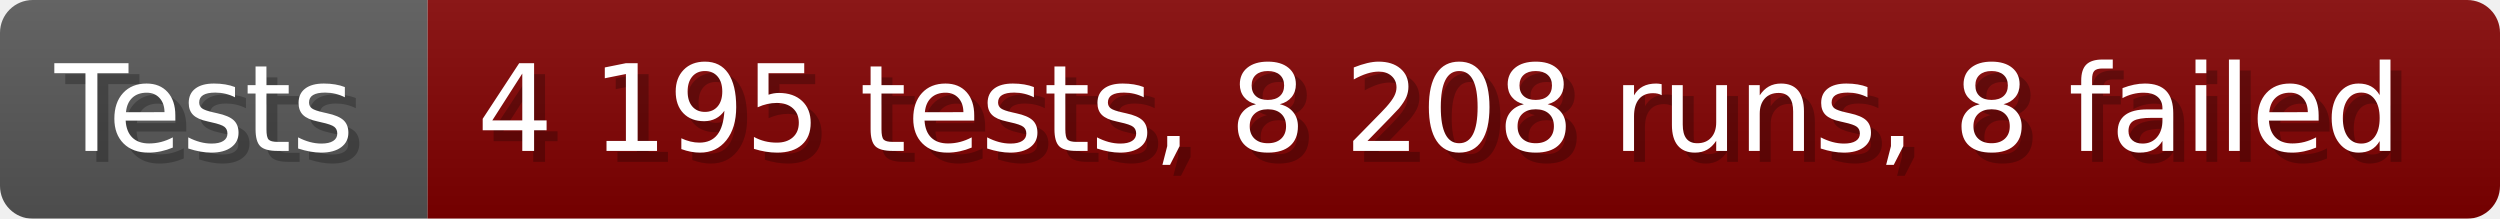
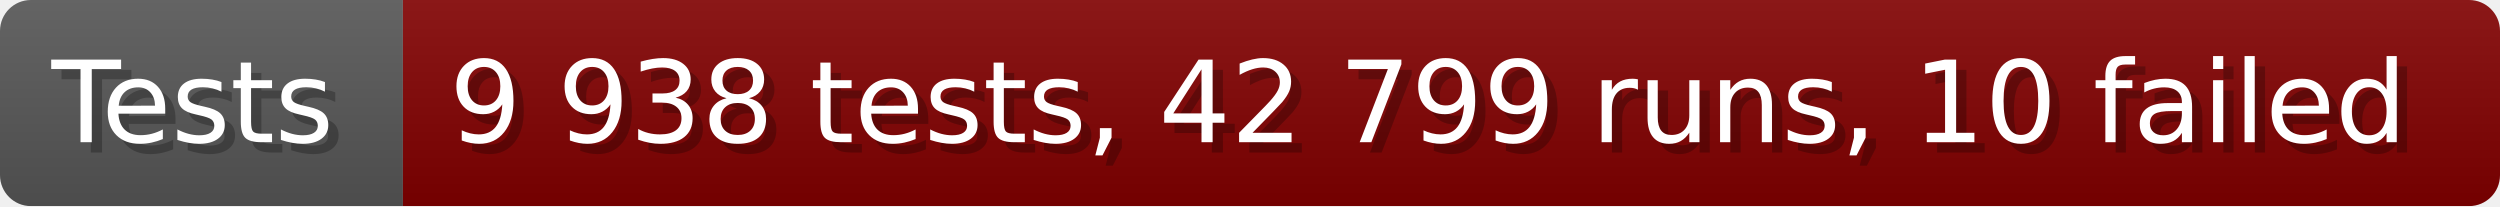
- <svg xmlns="http://www.w3.org/2000/svg" width="228.6" height="20" viewBox="0 0 2286 200" role="img" aria-label="Tests: 4 195 tests, 8 208 runs, 8 failed">
+ <svg xmlns="http://www.w3.org/2000/svg" width="242.6" height="20" viewBox="0 0 2426 200" role="img" aria-label="Tests: 9 938 tests, 42 799 runs, 10 failed">
  <linearGradient id="a" x2="0" y2="100%">
    <stop offset="0" stop-opacity=".1" stop-color="#EEE" />
    <stop offset="1" stop-opacity=".1" />
  </linearGradient>
  <mask id="m">
-     <rect width="2286" height="200" rx="30" fill="#FFF" />
+     <rect width="2426" height="200" rx="30" fill="#FFF" />
  </mask>
  <g mask="url(#m)">
    <rect width="391" height="200" fill="#555" />
-     <rect width="1895" height="200" fill="#800000" x="391" />
-     <rect width="2286" height="200" fill="url(#a)" />
+     <rect width="2035" height="200" fill="#800000" x="391" />
+     <rect width="2426" height="200" fill="url(#a)" />
  </g>
  <g aria-hidden="true" fill="#fff" text-anchor="start" font-family="Verdana,DejaVu Sans,sans-serif" font-size="110">
    <text x="60" y="148" textLength="291" fill="#000" opacity="0.25">Tests</text>
    <text x="50" y="138" textLength="291">Tests</text>
-     <text x="446" y="148" textLength="1795" fill="#000" opacity="0.25">4 195 tests, 8 208 runs, 8 failed</text>
-     <text x="436" y="138" textLength="1795">4 195 tests, 8 208 runs, 8 failed</text>
+     <text x="446" y="148" textLength="1935" fill="#000" opacity="0.25">9 938 tests, 42 799 runs, 10 failed</text>
+     <text x="436" y="138" textLength="1935">9 938 tests, 42 799 runs, 10 failed</text>
  </g>
</svg>
